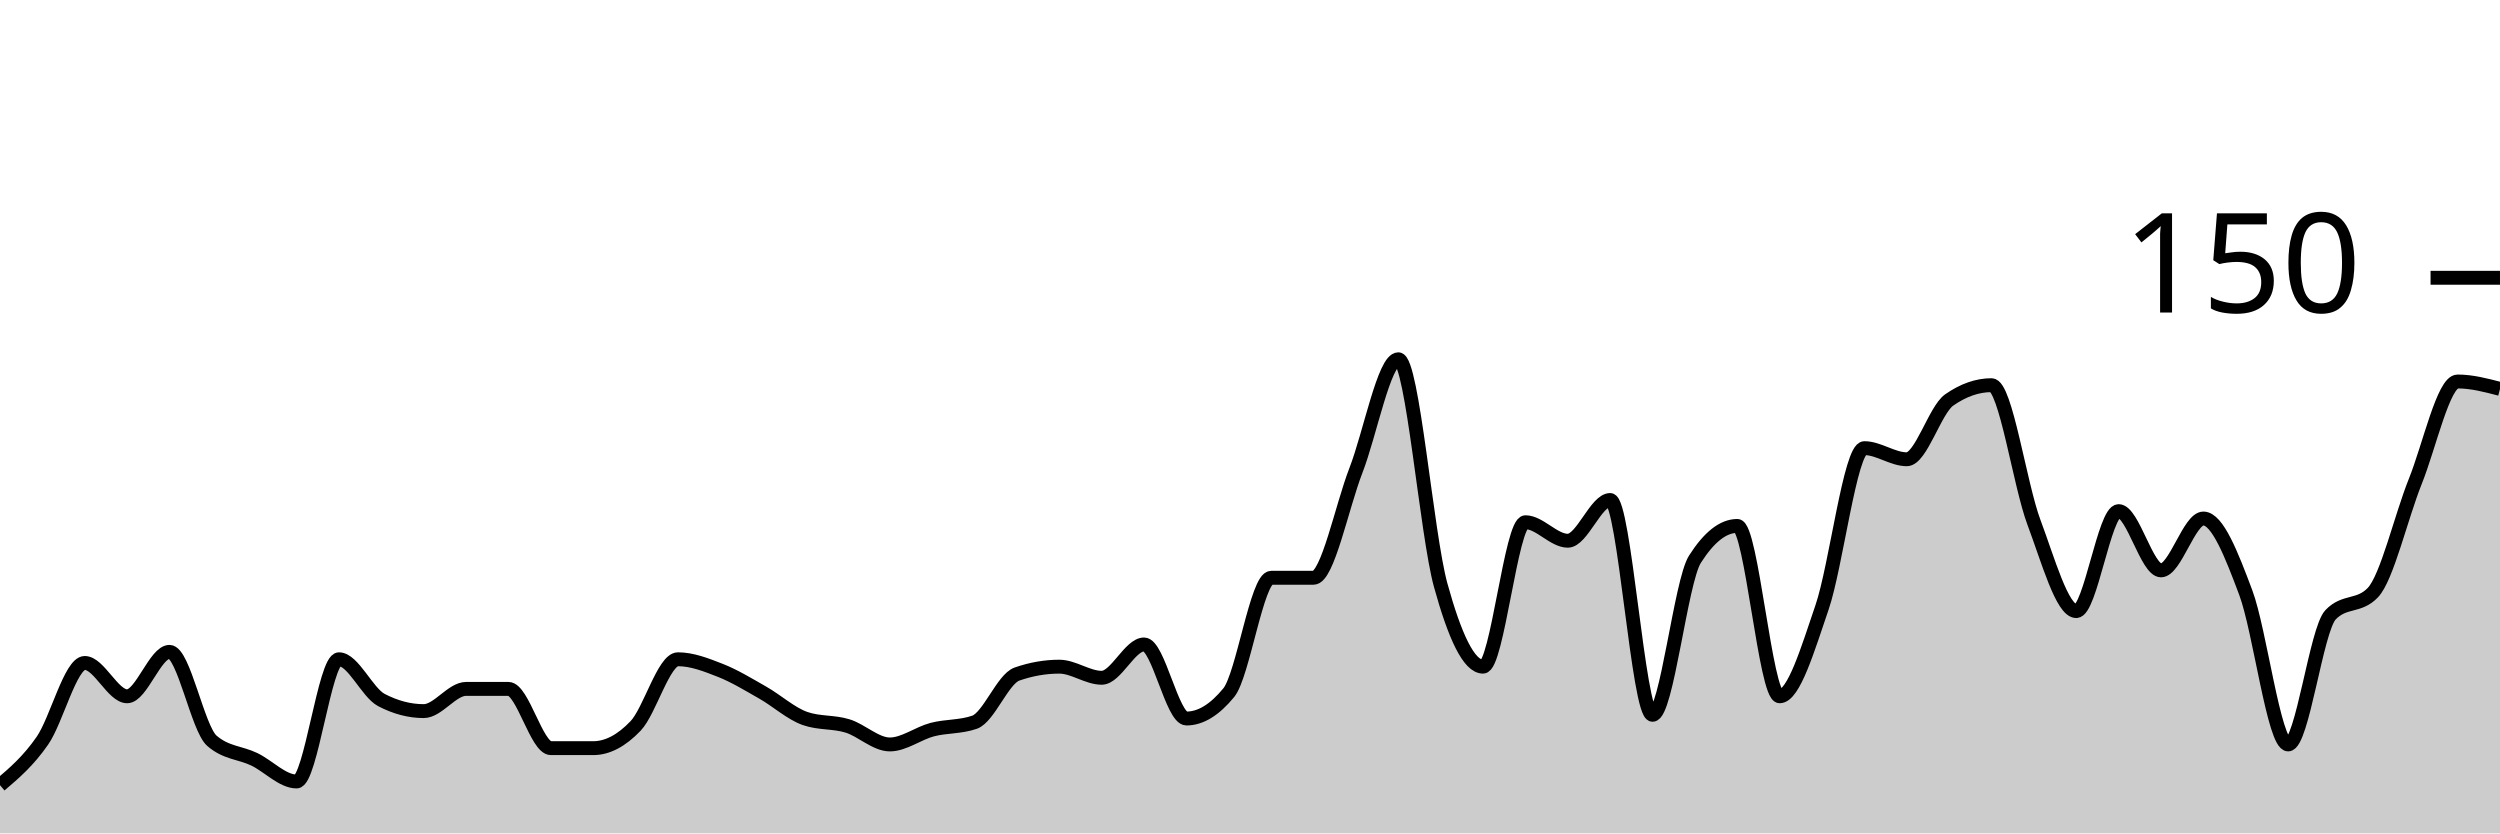
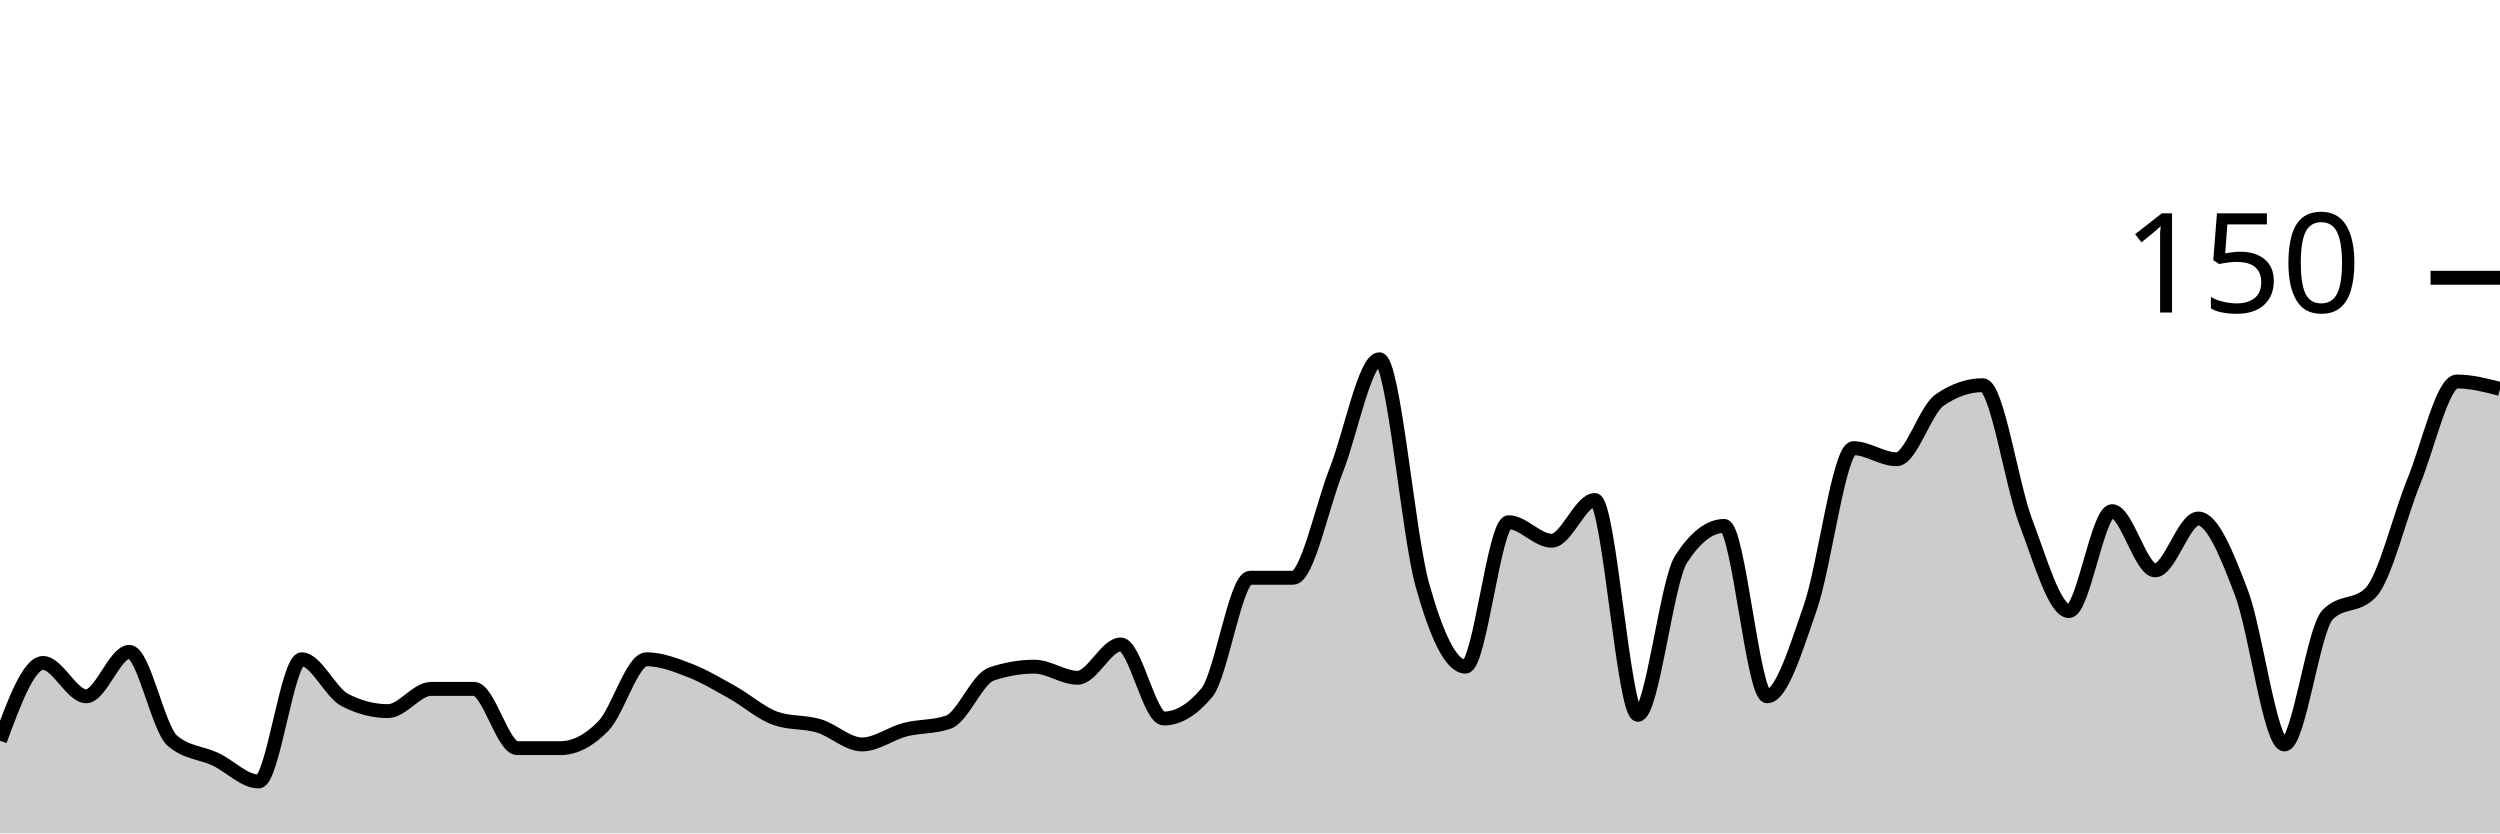
<svg xmlns="http://www.w3.org/2000/svg" viewBox="0 0 180 60">
  <g transform="translate(0,20)">
-     <path class="area" fill="rgba(0, 0, 0, 0.2)" d="M0,36.533C1.017,35.667,2.034,34.8,3.051,33.333C4.068,31.867,5.085,27.733,6.102,27.733C7.119,27.733,8.136,30.133,9.153,30.133C10.169,30.133,11.186,26.933,12.203,26.933C13.22,26.933,14.237,32.444,15.254,33.333C16.271,34.222,17.288,34.178,18.305,34.667C19.322,35.156,20.339,36.267,21.356,36.267C22.373,36.267,23.39,27.467,24.407,27.467C25.424,27.467,26.441,29.867,27.458,30.4C28.475,30.933,29.492,31.2,30.508,31.2C31.525,31.2,32.542,29.6,33.559,29.6C34.576,29.6,35.593,29.6,36.61,29.6C37.627,29.6,38.644,33.867,39.661,33.867C40.678,33.867,41.695,33.867,42.712,33.867C43.729,33.867,44.746,33.333,45.763,32.267C46.78,31.2,47.797,27.467,48.814,27.467C49.831,27.467,50.847,27.867,51.864,28.267C52.881,28.667,53.898,29.289,54.915,29.867C55.932,30.444,56.949,31.378,57.966,31.733C58.983,32.089,60,31.956,61.017,32.267C62.034,32.578,63.051,33.6,64.068,33.6C65.085,33.6,66.102,32.8,67.119,32.533C68.136,32.267,69.153,32.356,70.169,32C71.186,31.644,72.203,28.889,73.22,28.533C74.237,28.178,75.254,28,76.271,28C77.288,28,78.305,28.8,79.322,28.8C80.339,28.8,81.356,26.4,82.373,26.4C83.39,26.4,84.407,31.733,85.424,31.733C86.441,31.733,87.458,31.111,88.475,29.867C89.492,28.622,90.508,21.6,91.525,21.6C92.542,21.6,93.559,21.6,94.576,21.6C95.593,21.6,96.61,16.489,97.627,13.867C98.644,11.244,99.661,5.867,100.678,5.867C101.695,5.867,102.712,18.444,103.729,22.133C104.746,25.822,105.763,28,106.78,28C107.797,28,108.814,17.6,109.831,17.6C110.847,17.6,111.864,18.933,112.881,18.933C113.898,18.933,114.915,16,115.932,16C116.949,16,117.966,31.467,118.983,31.467C120,31.467,121.017,21.867,122.034,20.267C123.051,18.667,124.068,17.867,125.085,17.867C126.102,17.867,127.119,30.133,128.136,30.133C129.153,30.133,130.169,26.711,131.186,23.733C132.203,20.756,133.22,12.267,134.237,12.267C135.254,12.267,136.271,13.067,137.288,13.067C138.305,13.067,139.322,9.511,140.339,8.8C141.356,8.089,142.373,7.733,143.39,7.733C144.407,7.733,145.424,14.889,146.441,17.6C147.458,20.311,148.475,24,149.492,24C150.508,24,151.525,16.8,152.542,16.8C153.559,16.8,154.576,21.067,155.593,21.067C156.61,21.067,157.627,17.333,158.644,17.333C159.661,17.333,160.678,19.956,161.695,22.667C162.712,25.378,163.729,33.6,164.746,33.6C165.763,33.6,166.78,25.333,167.797,24.267C168.814,23.2,169.831,23.733,170.847,22.667C171.864,21.6,172.881,17.2,173.898,14.667C174.915,12.133,175.932,7.467,176.949,7.467C177.966,7.467,178.983,7.733,180,8L180,40C178.983,40,177.966,40,176.949,40C175.932,40,174.915,40,173.898,40C172.881,40,171.864,40,170.847,40C169.831,40,168.814,40,167.797,40C166.78,40,165.763,40,164.746,40C163.729,40,162.712,40,161.695,40C160.678,40,159.661,40,158.644,40C157.627,40,156.61,40,155.593,40C154.576,40,153.559,40,152.542,40C151.525,40,150.508,40,149.492,40C148.475,40,147.458,40,146.441,40C145.424,40,144.407,40,143.39,40C142.373,40,141.356,40,140.339,40C139.322,40,138.305,40,137.288,40C136.271,40,135.254,40,134.237,40C133.22,40,132.203,40,131.186,40C130.169,40,129.153,40,128.136,40C127.119,40,126.102,40,125.085,40C124.068,40,123.051,40,122.034,40C121.017,40,120,40,118.983,40C117.966,40,116.949,40,115.932,40C114.915,40,113.898,40,112.881,40C111.864,40,110.847,40,109.831,40C108.814,40,107.797,40,106.78,40C105.763,40,104.746,40,103.729,40C102.712,40,101.695,40,100.678,40C99.661,40,98.644,40,97.627,40C96.61,40,95.593,40,94.576,40C93.559,40,92.542,40,91.525,40C90.508,40,89.492,40,88.475,40C87.458,40,86.441,40,85.424,40C84.407,40,83.39,40,82.373,40C81.356,40,80.339,40,79.322,40C78.305,40,77.288,40,76.271,40C75.254,40,74.237,40,73.22,40C72.203,40,71.186,40,70.169,40C69.153,40,68.136,40,67.119,40C66.102,40,65.085,40,64.068,40C63.051,40,62.034,40,61.017,40C60,40,58.983,40,57.966,40C56.949,40,55.932,40,54.915,40C53.898,40,52.881,40,51.864,40C50.847,40,49.831,40,48.814,40C47.797,40,46.78,40,45.763,40C44.746,40,43.729,40,42.712,40C41.695,40,40.678,40,39.661,40C38.644,40,37.627,40,36.61,40C35.593,40,34.576,40,33.559,40C32.542,40,31.525,40,30.508,40C29.492,40,28.475,40,27.458,40C26.441,40,25.424,40,24.407,40C23.39,40,22.373,40,21.356,40C20.339,40,19.322,40,18.305,40C17.288,40,16.271,40,15.254,40C14.237,40,13.22,40,12.203,40C11.186,40,10.169,40,9.153,40C8.136,40,7.119,40,6.102,40C5.085,40,4.068,40,3.051,40C2.034,40,1.017,40,0,40Z" />
-     <path class="line" stroke="black" fill="none" d="M0,36.533C1.017,35.667,2.034,34.8,3.051,33.333C4.068,31.867,5.085,27.733,6.102,27.733C7.119,27.733,8.136,30.133,9.153,30.133C10.169,30.133,11.186,26.933,12.203,26.933C13.22,26.933,14.237,32.444,15.254,33.333C16.271,34.222,17.288,34.178,18.305,34.667C19.322,35.156,20.339,36.267,21.356,36.267C22.373,36.267,23.39,27.467,24.407,27.467C25.424,27.467,26.441,29.867,27.458,30.4C28.475,30.933,29.492,31.2,30.508,31.2C31.525,31.2,32.542,29.6,33.559,29.6C34.576,29.6,35.593,29.6,36.61,29.6C37.627,29.6,38.644,33.867,39.661,33.867C40.678,33.867,41.695,33.867,42.712,33.867C43.729,33.867,44.746,33.333,45.763,32.267C46.78,31.2,47.797,27.467,48.814,27.467C49.831,27.467,50.847,27.867,51.864,28.267C52.881,28.667,53.898,29.289,54.915,29.867C55.932,30.444,56.949,31.378,57.966,31.733C58.983,32.089,60,31.956,61.017,32.267C62.034,32.578,63.051,33.6,64.068,33.6C65.085,33.6,66.102,32.8,67.119,32.533C68.136,32.267,69.153,32.356,70.169,32C71.186,31.644,72.203,28.889,73.22,28.533C74.237,28.178,75.254,28,76.271,28C77.288,28,78.305,28.8,79.322,28.8C80.339,28.8,81.356,26.4,82.373,26.4C83.39,26.4,84.407,31.733,85.424,31.733C86.441,31.733,87.458,31.111,88.475,29.867C89.492,28.622,90.508,21.6,91.525,21.6C92.542,21.6,93.559,21.6,94.576,21.6C95.593,21.6,96.61,16.489,97.627,13.867C98.644,11.244,99.661,5.867,100.678,5.867C101.695,5.867,102.712,18.444,103.729,22.133C104.746,25.822,105.763,28,106.78,28C107.797,28,108.814,17.6,109.831,17.6C110.847,17.6,111.864,18.933,112.881,18.933C113.898,18.933,114.915,16,115.932,16C116.949,16,117.966,31.467,118.983,31.467C120,31.467,121.017,21.867,122.034,20.267C123.051,18.667,124.068,17.867,125.085,17.867C126.102,17.867,127.119,30.133,128.136,30.133C129.153,30.133,130.169,26.711,131.186,23.733C132.203,20.756,133.22,12.267,134.237,12.267C135.254,12.267,136.271,13.067,137.288,13.067C138.305,13.067,139.322,9.511,140.339,8.8C141.356,8.089,142.373,7.733,143.39,7.733C144.407,7.733,145.424,14.889,146.441,17.6C147.458,20.311,148.475,24,149.492,24C150.508,24,151.525,16.8,152.542,16.8C153.559,16.8,154.576,21.067,155.593,21.067C156.61,21.067,157.627,17.333,158.644,17.333C159.661,17.333,160.678,19.956,161.695,22.667C162.712,25.378,163.729,33.6,164.746,33.6C165.763,33.6,166.78,25.333,167.797,24.267C168.814,23.2,169.831,23.733,170.847,22.667C171.864,21.6,172.881,17.2,173.898,14.667C174.915,12.133,175.932,7.467,176.949,7.467C177.966,7.467,178.983,7.733,180,8" />
+     <path class="area" fill="rgba(0, 0, 0, 0.2)" d="M0,33.333C1.034,30.533,2.069,27.733,3.103,27.733C4.138,27.733,5.172,30.133,6.207,30.133C7.241,30.133,8.276,26.933,9.31,26.933C10.345,26.933,11.379,32.444,12.414,33.333C13.448,34.222,14.483,34.178,15.517,34.667C16.552,35.156,17.586,36.267,18.621,36.267C19.655,36.267,20.69,27.467,21.724,27.467C22.759,27.467,23.793,29.867,24.828,30.4C25.862,30.933,26.897,31.2,27.931,31.2C28.966,31.2,30,29.6,31.034,29.6C32.069,29.6,33.103,29.6,34.138,29.6C35.172,29.6,36.207,33.867,37.241,33.867C38.276,33.867,39.31,33.867,40.345,33.867C41.379,33.867,42.414,33.333,43.448,32.267C44.483,31.2,45.517,27.467,46.552,27.467C47.586,27.467,48.621,27.867,49.655,28.267C50.69,28.667,51.724,29.289,52.759,29.867C53.793,30.444,54.828,31.378,55.862,31.733C56.897,32.089,57.931,31.956,58.966,32.267C60,32.578,61.034,33.6,62.069,33.6C63.103,33.6,64.138,32.8,65.172,32.533C66.207,32.267,67.241,32.356,68.276,32C69.31,31.644,70.345,28.889,71.379,28.533C72.414,28.178,73.448,28,74.483,28C75.517,28,76.552,28.8,77.586,28.8C78.621,28.8,79.655,26.4,80.69,26.4C81.724,26.4,82.759,31.733,83.793,31.733C84.828,31.733,85.862,31.111,86.897,29.867C87.931,28.622,88.966,21.6,90,21.6C91.034,21.6,92.069,21.6,93.103,21.6C94.138,21.6,95.172,16.489,96.207,13.867C97.241,11.244,98.276,5.867,99.31,5.867C100.345,5.867,101.379,18.444,102.414,22.133C103.448,25.822,104.483,28,105.517,28C106.552,28,107.586,17.6,108.621,17.6C109.655,17.6,110.69,18.933,111.724,18.933C112.759,18.933,113.793,16,114.828,16C115.862,16,116.897,31.467,117.931,31.467C118.966,31.467,120,21.867,121.034,20.267C122.069,18.667,123.103,17.867,124.138,17.867C125.172,17.867,126.207,30.133,127.241,30.133C128.276,30.133,129.31,26.711,130.345,23.733C131.379,20.756,132.414,12.267,133.448,12.267C134.483,12.267,135.517,13.067,136.552,13.067C137.586,13.067,138.621,9.511,139.655,8.8C140.69,8.089,141.724,7.733,142.759,7.733C143.793,7.733,144.828,14.889,145.862,17.6C146.897,20.311,147.931,24,148.966,24C150,24,151.034,16.8,152.069,16.8C153.103,16.8,154.138,21.067,155.172,21.067C156.207,21.067,157.241,17.333,158.276,17.333C159.31,17.333,160.345,19.956,161.379,22.667C162.414,25.378,163.448,33.6,164.483,33.6C165.517,33.6,166.552,25.333,167.586,24.267C168.621,23.2,169.655,23.733,170.69,22.667C171.724,21.6,172.759,17.2,173.793,14.667C174.828,12.133,175.862,7.467,176.897,7.467C177.931,7.467,178.966,7.733,180,8L180,40C178.966,40,177.931,40,176.897,40C175.862,40,174.828,40,173.793,40C172.759,40,171.724,40,170.69,40C169.655,40,168.621,40,167.586,40C166.552,40,165.517,40,164.483,40C163.448,40,162.414,40,161.379,40C160.345,40,159.31,40,158.276,40C157.241,40,156.207,40,155.172,40C154.138,40,153.103,40,152.069,40C151.034,40,150,40,148.966,40C147.931,40,146.897,40,145.862,40C144.828,40,143.793,40,142.759,40C141.724,40,140.69,40,139.655,40C138.621,40,137.586,40,136.552,40C135.517,40,134.483,40,133.448,40C132.414,40,131.379,40,130.345,40C129.31,40,128.276,40,127.241,40C126.207,40,125.172,40,124.138,40C123.103,40,122.069,40,121.034,40C120,40,118.966,40,117.931,40C116.897,40,115.862,40,114.828,40C113.793,40,112.759,40,111.724,40C110.69,40,109.655,40,108.621,40C107.586,40,106.552,40,105.517,40C104.483,40,103.448,40,102.414,40C101.379,40,100.345,40,99.31,40C98.276,40,97.241,40,96.207,40C95.172,40,94.138,40,93.103,40C92.069,40,91.034,40,90,40C88.966,40,87.931,40,86.897,40C85.862,40,84.828,40,83.793,40C82.759,40,81.724,40,80.69,40C79.655,40,78.621,40,77.586,40C76.552,40,75.517,40,74.483,40C73.448,40,72.414,40,71.379,40C70.345,40,69.31,40,68.276,40C67.241,40,66.207,40,65.172,40C64.138,40,63.103,40,62.069,40C61.034,40,60,40,58.966,40C57.931,40,56.897,40,55.862,40C54.828,40,53.793,40,52.759,40C51.724,40,50.69,40,49.655,40C48.621,40,47.586,40,46.552,40C45.517,40,44.483,40,43.448,40C42.414,40,41.379,40,40.345,40C39.31,40,38.276,40,37.241,40C36.207,40,35.172,40,34.138,40C33.103,40,32.069,40,31.034,40C30,40,28.966,40,27.931,40C26.897,40,25.862,40,24.828,40C23.793,40,22.759,40,21.724,40C20.69,40,19.655,40,18.621,40C17.586,40,16.552,40,15.517,40C14.483,40,13.448,40,12.414,40C11.379,40,10.345,40,9.31,40C8.276,40,7.241,40,6.207,40C5.172,40,4.138,40,3.103,40C2.069,40,1.034,40,0,40Z" />
+     <path class="line" stroke="black" fill="none" d="M0,33.333C1.034,30.533,2.069,27.733,3.103,27.733C4.138,27.733,5.172,30.133,6.207,30.133C7.241,30.133,8.276,26.933,9.31,26.933C10.345,26.933,11.379,32.444,12.414,33.333C13.448,34.222,14.483,34.178,15.517,34.667C16.552,35.156,17.586,36.267,18.621,36.267C19.655,36.267,20.69,27.467,21.724,27.467C22.759,27.467,23.793,29.867,24.828,30.4C25.862,30.933,26.897,31.2,27.931,31.2C28.966,31.2,30,29.6,31.034,29.6C32.069,29.6,33.103,29.6,34.138,29.6C35.172,29.6,36.207,33.867,37.241,33.867C38.276,33.867,39.31,33.867,40.345,33.867C41.379,33.867,42.414,33.333,43.448,32.267C44.483,31.2,45.517,27.467,46.552,27.467C47.586,27.467,48.621,27.867,49.655,28.267C50.69,28.667,51.724,29.289,52.759,29.867C53.793,30.444,54.828,31.378,55.862,31.733C56.897,32.089,57.931,31.956,58.966,32.267C60,32.578,61.034,33.6,62.069,33.6C63.103,33.6,64.138,32.8,65.172,32.533C66.207,32.267,67.241,32.356,68.276,32C69.31,31.644,70.345,28.889,71.379,28.533C72.414,28.178,73.448,28,74.483,28C75.517,28,76.552,28.8,77.586,28.8C78.621,28.8,79.655,26.4,80.69,26.4C81.724,26.4,82.759,31.733,83.793,31.733C84.828,31.733,85.862,31.111,86.897,29.867C87.931,28.622,88.966,21.6,90,21.6C91.034,21.6,92.069,21.6,93.103,21.6C94.138,21.6,95.172,16.489,96.207,13.867C97.241,11.244,98.276,5.867,99.31,5.867C100.345,5.867,101.379,18.444,102.414,22.133C103.448,25.822,104.483,28,105.517,28C106.552,28,107.586,17.6,108.621,17.6C109.655,17.6,110.69,18.933,111.724,18.933C112.759,18.933,113.793,16,114.828,16C115.862,16,116.897,31.467,117.931,31.467C118.966,31.467,120,21.867,121.034,20.267C122.069,18.667,123.103,17.867,124.138,17.867C125.172,17.867,126.207,30.133,127.241,30.133C128.276,30.133,129.31,26.711,130.345,23.733C131.379,20.756,132.414,12.267,133.448,12.267C134.483,12.267,135.517,13.067,136.552,13.067C137.586,13.067,138.621,9.511,139.655,8.8C140.69,8.089,141.724,7.733,142.759,7.733C143.793,7.733,144.828,14.889,145.862,17.6C146.897,20.311,147.931,24,148.966,24C150,24,151.034,16.8,152.069,16.8C153.103,16.8,154.138,21.067,155.172,21.067C156.207,21.067,157.241,17.333,158.276,17.333C159.31,17.333,160.345,19.956,161.379,22.667C162.414,25.378,163.448,33.6,164.483,33.6C165.517,33.6,166.552,25.333,167.586,24.267C168.621,23.2,169.655,23.733,170.69,22.667C171.724,21.6,172.759,17.2,173.793,14.667C174.828,12.133,175.862,7.467,176.897,7.467C177.931,7.467,178.966,7.733,180,8" />
    <path class="axis-ceiling" stroke-width="1" stroke="black" fill="none" d="M175,0L180,0" />
    <text class="axis-ceiling-label" font-family="sans-serif" text-anchor="end" font-size="10px" x="170" y="2.5">150</text>
  </g>
</svg>
